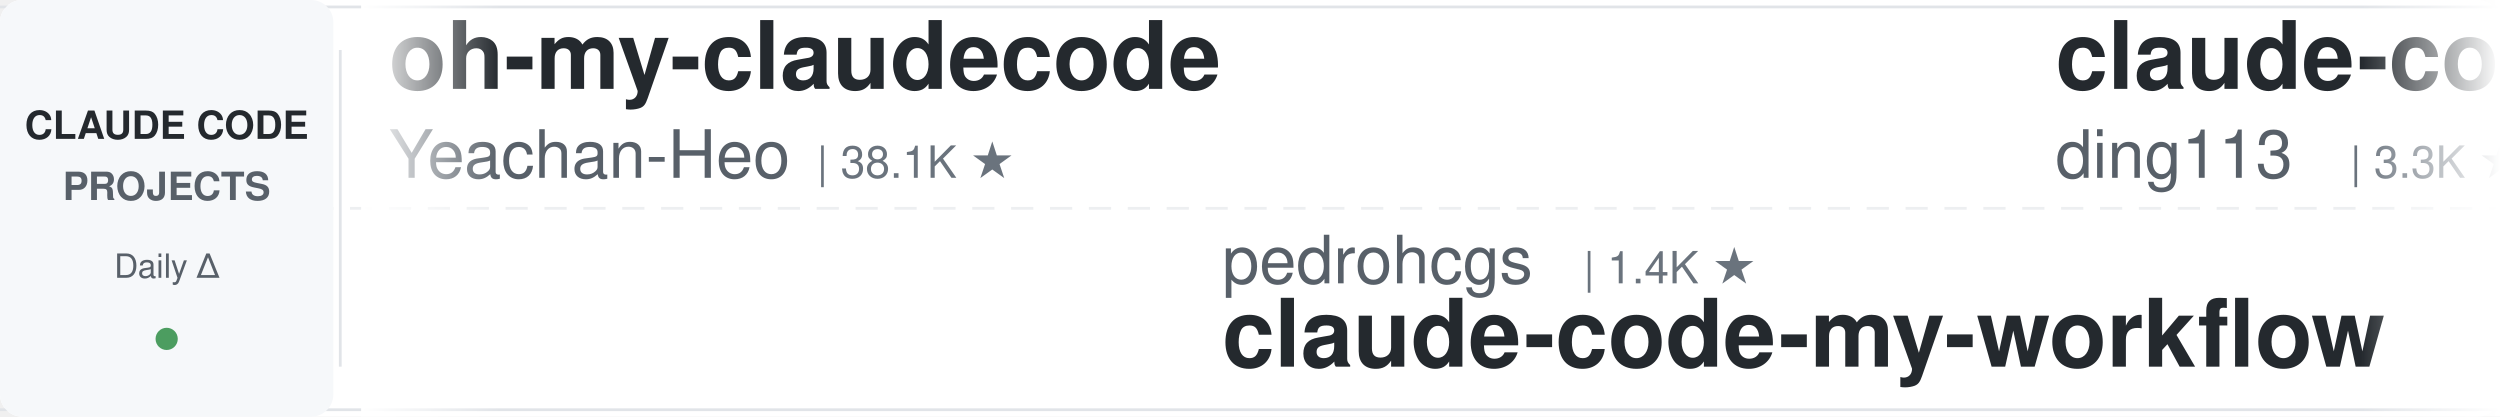
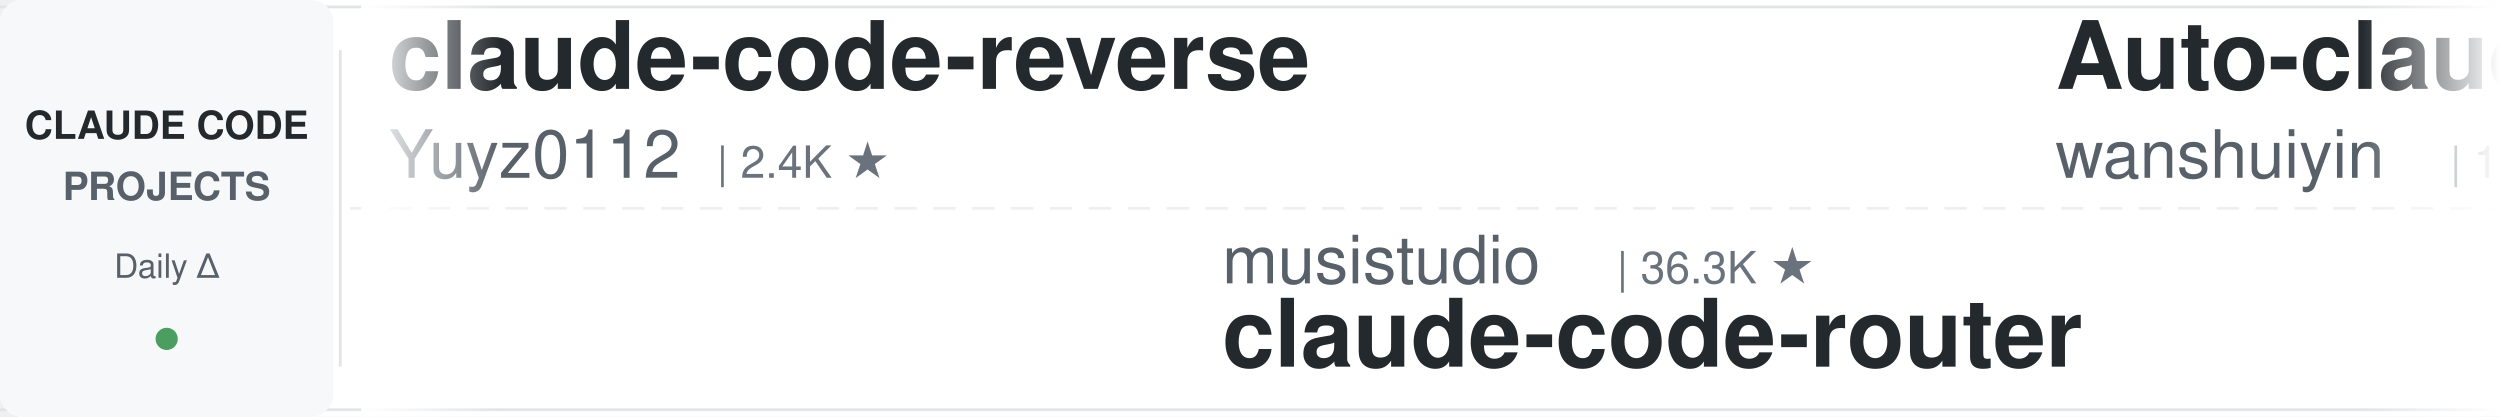
<svg xmlns="http://www.w3.org/2000/svg" width="900" height="150">
  <defs>
    <linearGradient id="leftFade" x1="0%" y1="0%" x2="100%" y2="0%">
      <stop offset="0%" style="stop-color:#ffffff;stop-opacity:1" />
      <stop offset="100%" style="stop-color:#ffffff;stop-opacity:0" />
    </linearGradient>
    <linearGradient id="rightFade" x1="0%" y1="0%" x2="100%" y2="0%">
      <stop offset="0%" style="stop-color:#ffffff;stop-opacity:0" />
      <stop offset="100%" style="stop-color:#ffffff;stop-opacity:1" />
    </linearGradient>
  </defs>
  <rect width="900" height="150" fill="#ffffff" rx="8" />
  <rect x="0" y="2" width="900" height="1" fill="#e1e4e8" />
  <rect x="0" y="147" width="900" height="1" fill="#e1e4e8" />
  <line x1="0" y1="75" x2="900" y2="75" stroke="#e1e4e8" stroke-width="1" stroke-dasharray="8 6" opacity="0.6" />
  <rect x="0" y="0" width="120" height="150" fill="#f6f8fa" rx="8" />
  <text x="60" y="50" font-family="-apple-system, BlinkMacSystemFont, 'Segoe UI', Helvetica, Arial, sans-serif" font-size="14" font-weight="600" fill="#24292e" text-anchor="middle">CLAUDE CODE</text>
  <text x="60" y="72" font-family="-apple-system, BlinkMacSystemFont, 'Segoe UI', Helvetica, Arial, sans-serif" font-size="14" font-weight="600" fill="#586069" text-anchor="middle">PROJECTS</text>
  <text x="60" y="100" font-family="-apple-system, BlinkMacSystemFont, 'Segoe UI', Helvetica, Arial, sans-serif" font-size="12" font-weight="500" fill="#586069" text-anchor="middle">Daily Δ</text>
  <circle cx="60" cy="122" r="4" fill="#22863a" opacity="0.8" />
  <rect x="122" y="18" width="1" height="114" fill="#e1e4e8" />
  <clipPath id="tickerClip">
    <rect x="130" y="0" width="770" height="150" />
  </clipPath>
  <g clip-path="url(#tickerClip)">
    <g id="tickerItems">
      <animateTransform attributeName="transform" attributeType="XML" type="translate" from="0 0" to="-3000 0" dur="54s" repeatCount="indefinite" />
      <g transform="translate(0, 0)">
-         <text x="140" y="32" font-family="-apple-system, BlinkMacSystemFont, 'Segoe UI', Helvetica, Arial, sans-serif" font-size="34" font-weight="600" fill="#24292e">oh-my-claudecode</text>
-         <text x="140" y="64" font-family="-apple-system, BlinkMacSystemFont, 'Segoe UI', Helvetica, Arial, sans-serif" font-size="24" font-weight="400" fill="#586069">Yeachan-Heo</text>
-         <text x="294" y="64" font-family="-apple-system, BlinkMacSystemFont, 'Segoe UI', Helvetica, Arial, sans-serif" font-size="16" font-weight="500" fill="#6a737d">| 38.1K ★</text>
+         <text x="140" y="32" font-family="-apple-system, BlinkMacSystemFont, 'Segoe UI', Helvetica, Arial, sans-serif" font-size="34" font-weight="600" fill="#24292e">claude-code-reverse</text>
+         <text x="140" y="64" font-family="-apple-system, BlinkMacSystemFont, 'Segoe UI', Helvetica, Arial, sans-serif" font-size="24" font-weight="400" fill="#586069">Yuyz0112</text>
+         <text x="258" y="64" font-family="-apple-system, BlinkMacSystemFont, 'Segoe UI', Helvetica, Arial, sans-serif" font-size="16" font-weight="500" fill="#6a737d">| 2.4K ★</text>
      </g>
      <g transform="translate(300, 0)">
-         <text x="140" y="102" font-family="-apple-system, BlinkMacSystemFont, 'Segoe UI', Helvetica, Arial, sans-serif" font-size="24" font-weight="400" fill="#586069">pedrohcgs</text>
-         <text x="270" y="102" font-family="-apple-system, BlinkMacSystemFont, 'Segoe UI', Helvetica, Arial, sans-serif" font-size="16" font-weight="500" fill="#6a737d">| 1.4K ★</text>
-         <text x="140" y="132" font-family="-apple-system, BlinkMacSystemFont, 'Segoe UI', Helvetica, Arial, sans-serif" font-size="34" font-weight="600" fill="#24292e">claude-code-my-workflow</text>
+         <text x="140" y="102" font-family="-apple-system, BlinkMacSystemFont, 'Segoe UI', Helvetica, Arial, sans-serif" font-size="24" font-weight="400" fill="#586069">musistudio</text>
+         <text x="282" y="102" font-family="-apple-system, BlinkMacSystemFont, 'Segoe UI', Helvetica, Arial, sans-serif" font-size="16" font-weight="500" fill="#6a737d">| 36.3K ★</text>
+         <text x="140" y="132" font-family="-apple-system, BlinkMacSystemFont, 'Segoe UI', Helvetica, Arial, sans-serif" font-size="34" font-weight="600" fill="#24292e">claude-code-router</text>
      </g>
      <g transform="translate(600, 0)">
-         <text x="140" y="32" font-family="-apple-system, BlinkMacSystemFont, 'Segoe UI', Helvetica, Arial, sans-serif" font-size="34" font-weight="600" fill="#24292e">claude-code-hub</text>
-         <text x="140" y="64" font-family="-apple-system, BlinkMacSystemFont, 'Segoe UI', Helvetica, Arial, sans-serif" font-size="24" font-weight="400" fill="#586069">ding113</text>
-         <text x="246" y="64" font-family="-apple-system, BlinkMacSystemFont, 'Segoe UI', Helvetica, Arial, sans-serif" font-size="16" font-weight="500" fill="#6a737d">| 3.3K ★</text>
+         <text x="140" y="32" font-family="-apple-system, BlinkMacSystemFont, 'Segoe UI', Helvetica, Arial, sans-serif" font-size="34" font-weight="600" fill="#24292e">Auto-claude-code-researc...</text>
+         <text x="140" y="64" font-family="-apple-system, BlinkMacSystemFont, 'Segoe UI', Helvetica, Arial, sans-serif" font-size="24" font-weight="400" fill="#586069">wanshuiyin</text>
+         <text x="282" y="64" font-family="-apple-system, BlinkMacSystemFont, 'Segoe UI', Helvetica, Arial, sans-serif" font-size="16" font-weight="500" fill="#6a737d">| 14.0K ★</text>
      </g>
      <g transform="translate(900, 0)">
-         <text x="140" y="102" font-family="-apple-system, BlinkMacSystemFont, 'Segoe UI', Helvetica, Arial, sans-serif" font-size="24" font-weight="400" fill="#586069">Chachamaru127</text>
-         <text x="318" y="102" font-family="-apple-system, BlinkMacSystemFont, 'Segoe UI', Helvetica, Arial, sans-serif" font-size="16" font-weight="500" fill="#6a737d">| 3.0K ★</text>
-         <text x="140" y="132" font-family="-apple-system, BlinkMacSystemFont, 'Segoe UI', Helvetica, Arial, sans-serif" font-size="34" font-weight="600" fill="#24292e">claude-code-harness</text>
+         <text x="140" y="102" font-family="-apple-system, BlinkMacSystemFont, 'Segoe UI', Helvetica, Arial, sans-serif" font-size="24" font-weight="400" fill="#586069">huangserva</text>
+         <text x="282" y="102" font-family="-apple-system, BlinkMacSystemFont, 'Segoe UI', Helvetica, Arial, sans-serif" font-size="16" font-weight="500" fill="#6a737d">| 621 ★</text>
+         <text x="140" y="132" font-family="-apple-system, BlinkMacSystemFont, 'Segoe UI', Helvetica, Arial, sans-serif" font-size="34" font-weight="600" fill="#24292e">claude-code-cli</text>
      </g>
      <g transform="translate(1200, 0)">
-         <text x="140" y="32" font-family="-apple-system, BlinkMacSystemFont, 'Segoe UI', Helvetica, Arial, sans-serif" font-size="34" font-weight="600" fill="#24292e">claude-code-source</text>
-         <text x="140" y="64" font-family="-apple-system, BlinkMacSystemFont, 'Segoe UI', Helvetica, Arial, sans-serif" font-size="24" font-weight="400" fill="#586069">JrCx7scC</text>
-         <text x="258" y="64" font-family="-apple-system, BlinkMacSystemFont, 'Segoe UI', Helvetica, Arial, sans-serif" font-size="16" font-weight="500" fill="#6a737d">| 371 ★</text>
+         <text x="140" y="32" font-family="-apple-system, BlinkMacSystemFont, 'Segoe UI', Helvetica, Arial, sans-serif" font-size="34" font-weight="600" fill="#24292e">claude-code-guide</text>
+         <text x="140" y="64" font-family="-apple-system, BlinkMacSystemFont, 'Segoe UI', Helvetica, Arial, sans-serif" font-size="24" font-weight="400" fill="#586069">Cranot</text>
+         <text x="234" y="64" font-family="-apple-system, BlinkMacSystemFont, 'Segoe UI', Helvetica, Arial, sans-serif" font-size="16" font-weight="500" fill="#6a737d">| 2.9K ★</text>
      </g>
      <g transform="translate(1500, 0)">
-         <text x="140" y="102" font-family="-apple-system, BlinkMacSystemFont, 'Segoe UI', Helvetica, Arial, sans-serif" font-size="24" font-weight="400" fill="#586069">fuergaosi233</text>
-         <text x="306" y="102" font-family="-apple-system, BlinkMacSystemFont, 'Segoe UI', Helvetica, Arial, sans-serif" font-size="16" font-weight="500" fill="#6a737d">| 2.8K ★</text>
-         <text x="140" y="132" font-family="-apple-system, BlinkMacSystemFont, 'Segoe UI', Helvetica, Arial, sans-serif" font-size="34" font-weight="600" fill="#24292e">claude-code-proxy</text>
+         <text x="140" y="102" font-family="-apple-system, BlinkMacSystemFont, 'Segoe UI', Helvetica, Arial, sans-serif" font-size="24" font-weight="400" fill="#586069">Yeachan-Heo</text>
+         <text x="294" y="102" font-family="-apple-system, BlinkMacSystemFont, 'Segoe UI', Helvetica, Arial, sans-serif" font-size="16" font-weight="500" fill="#6a737d">| 38.2K ★</text>
+         <text x="140" y="132" font-family="-apple-system, BlinkMacSystemFont, 'Segoe UI', Helvetica, Arial, sans-serif" font-size="34" font-weight="600" fill="#24292e">oh-my-claudecode</text>
      </g>
      <g transform="translate(1800, 0)">
-         <text x="140" y="32" font-family="-apple-system, BlinkMacSystemFont, 'Segoe UI', Helvetica, Arial, sans-serif" font-size="34" font-weight="600" fill="#24292e">claude-code-ultimate-gui...</text>
-         <text x="140" y="64" font-family="-apple-system, BlinkMacSystemFont, 'Segoe UI', Helvetica, Arial, sans-serif" font-size="24" font-weight="400" fill="#586069">FlorianBruniaux</text>
-         <text x="342" y="64" font-family="-apple-system, BlinkMacSystemFont, 'Segoe UI', Helvetica, Arial, sans-serif" font-size="16" font-weight="500" fill="#6a737d">| 5.6K ★</text>
-       </g>
-       <g transform="translate(2100, 0)">
-         <text x="140" y="102" font-family="-apple-system, BlinkMacSystemFont, 'Segoe UI', Helvetica, Arial, sans-serif" font-size="24" font-weight="400" fill="#586069">liuup</text>
-         <text x="222" y="102" font-family="-apple-system, BlinkMacSystemFont, 'Segoe UI', Helvetica, Arial, sans-serif" font-size="16" font-weight="500" fill="#6a737d">| 3.7K ★</text>
-         <text x="140" y="132" font-family="-apple-system, BlinkMacSystemFont, 'Segoe UI', Helvetica, Arial, sans-serif" font-size="34" font-weight="600" fill="#24292e">claude-code-analysis</text>
-       </g>
-       <g transform="translate(2400, 0)">
        <text x="140" y="32" font-family="-apple-system, BlinkMacSystemFont, 'Segoe UI', Helvetica, Arial, sans-serif" font-size="34" font-weight="600" fill="#24292e">claude-code-infrastructu...</text>
        <text x="140" y="64" font-family="-apple-system, BlinkMacSystemFont, 'Segoe UI', Helvetica, Arial, sans-serif" font-size="24" font-weight="400" fill="#586069">diet103</text>
        <text x="246" y="64" font-family="-apple-system, BlinkMacSystemFont, 'Segoe UI', Helvetica, Arial, sans-serif" font-size="16" font-weight="500" fill="#6a737d">| 10.0K ★</text>
      </g>
+       <g transform="translate(2100, 0)">
+         <text x="140" y="102" font-family="-apple-system, BlinkMacSystemFont, 'Segoe UI', Helvetica, Arial, sans-serif" font-size="24" font-weight="400" fill="#586069">oboard</text>
+         <text x="234" y="102" font-family="-apple-system, BlinkMacSystemFont, 'Segoe UI', Helvetica, Arial, sans-serif" font-size="16" font-weight="500" fill="#6a737d">| 3.3K ★</text>
+         <text x="140" y="132" font-family="-apple-system, BlinkMacSystemFont, 'Segoe UI', Helvetica, Arial, sans-serif" font-size="34" font-weight="600" fill="#24292e">claude-code-rev</text>
+       </g>
+       <g transform="translate(2400, 0)">
+         <text x="140" y="32" font-family="-apple-system, BlinkMacSystemFont, 'Segoe UI', Helvetica, Arial, sans-serif" font-size="34" font-weight="600" fill="#24292e">claude-code-prompts</text>
+         <text x="140" y="64" font-family="-apple-system, BlinkMacSystemFont, 'Segoe UI', Helvetica, Arial, sans-serif" font-size="24" font-weight="400" fill="#586069">repowise-dev</text>
+         <text x="306" y="64" font-family="-apple-system, BlinkMacSystemFont, 'Segoe UI', Helvetica, Arial, sans-serif" font-size="16" font-weight="500" fill="#6a737d">| 1.2K ★</text>
+       </g>
      <g transform="translate(2700, 0)">
-         <text x="140" y="102" font-family="-apple-system, BlinkMacSystemFont, 'Segoe UI', Helvetica, Arial, sans-serif" font-size="24" font-weight="400" fill="#586069">anthropics</text>
-         <text x="282" y="102" font-family="-apple-system, BlinkMacSystemFont, 'Segoe UI', Helvetica, Arial, sans-serif" font-size="16" font-weight="500" fill="#6a737d">| 929 ★</text>
-         <text x="140" y="132" font-family="-apple-system, BlinkMacSystemFont, 'Segoe UI', Helvetica, Arial, sans-serif" font-size="34" font-weight="600" fill="#24292e">claude-code-base-action</text>
+         <text x="140" y="102" font-family="-apple-system, BlinkMacSystemFont, 'Segoe UI', Helvetica, Arial, sans-serif" font-size="24" font-weight="400" fill="#586069">darcyegb</text>
+         <text x="258" y="102" font-family="-apple-system, BlinkMacSystemFont, 'Segoe UI', Helvetica, Arial, sans-serif" font-size="16" font-weight="500" fill="#6a737d">| 750 ★</text>
+         <text x="140" y="132" font-family="-apple-system, BlinkMacSystemFont, 'Segoe UI', Helvetica, Arial, sans-serif" font-size="34" font-weight="600" fill="#24292e">ClaudeCodeAgents</text>
      </g>
      <g transform="translate(3000, 0)">
-         <text x="140" y="32" font-family="-apple-system, BlinkMacSystemFont, 'Segoe UI', Helvetica, Arial, sans-serif" font-size="34" font-weight="600" fill="#24292e">oh-my-claudecode</text>
-         <text x="140" y="64" font-family="-apple-system, BlinkMacSystemFont, 'Segoe UI', Helvetica, Arial, sans-serif" font-size="24" font-weight="400" fill="#586069">Yeachan-Heo</text>
-         <text x="294" y="64" font-family="-apple-system, BlinkMacSystemFont, 'Segoe UI', Helvetica, Arial, sans-serif" font-size="16" font-weight="500" fill="#6a737d">| 38.1K ★</text>
+         <text x="140" y="32" font-family="-apple-system, BlinkMacSystemFont, 'Segoe UI', Helvetica, Arial, sans-serif" font-size="34" font-weight="600" fill="#24292e">claude-code-reverse</text>
+         <text x="140" y="64" font-family="-apple-system, BlinkMacSystemFont, 'Segoe UI', Helvetica, Arial, sans-serif" font-size="24" font-weight="400" fill="#586069">Yuyz0112</text>
+         <text x="258" y="64" font-family="-apple-system, BlinkMacSystemFont, 'Segoe UI', Helvetica, Arial, sans-serif" font-size="16" font-weight="500" fill="#6a737d">| 2.4K ★</text>
      </g>
      <g transform="translate(3300, 0)">
-         <text x="140" y="102" font-family="-apple-system, BlinkMacSystemFont, 'Segoe UI', Helvetica, Arial, sans-serif" font-size="24" font-weight="400" fill="#586069">pedrohcgs</text>
-         <text x="270" y="102" font-family="-apple-system, BlinkMacSystemFont, 'Segoe UI', Helvetica, Arial, sans-serif" font-size="16" font-weight="500" fill="#6a737d">| 1.4K ★</text>
-         <text x="140" y="132" font-family="-apple-system, BlinkMacSystemFont, 'Segoe UI', Helvetica, Arial, sans-serif" font-size="34" font-weight="600" fill="#24292e">claude-code-my-workflow</text>
+         <text x="140" y="102" font-family="-apple-system, BlinkMacSystemFont, 'Segoe UI', Helvetica, Arial, sans-serif" font-size="24" font-weight="400" fill="#586069">musistudio</text>
+         <text x="282" y="102" font-family="-apple-system, BlinkMacSystemFont, 'Segoe UI', Helvetica, Arial, sans-serif" font-size="16" font-weight="500" fill="#6a737d">| 36.3K ★</text>
+         <text x="140" y="132" font-family="-apple-system, BlinkMacSystemFont, 'Segoe UI', Helvetica, Arial, sans-serif" font-size="34" font-weight="600" fill="#24292e">claude-code-router</text>
      </g>
      <g transform="translate(3600, 0)">
-         <text x="140" y="32" font-family="-apple-system, BlinkMacSystemFont, 'Segoe UI', Helvetica, Arial, sans-serif" font-size="34" font-weight="600" fill="#24292e">claude-code-hub</text>
-         <text x="140" y="64" font-family="-apple-system, BlinkMacSystemFont, 'Segoe UI', Helvetica, Arial, sans-serif" font-size="24" font-weight="400" fill="#586069">ding113</text>
-         <text x="246" y="64" font-family="-apple-system, BlinkMacSystemFont, 'Segoe UI', Helvetica, Arial, sans-serif" font-size="16" font-weight="500" fill="#6a737d">| 3.3K ★</text>
+         <text x="140" y="32" font-family="-apple-system, BlinkMacSystemFont, 'Segoe UI', Helvetica, Arial, sans-serif" font-size="34" font-weight="600" fill="#24292e">Auto-claude-code-researc...</text>
+         <text x="140" y="64" font-family="-apple-system, BlinkMacSystemFont, 'Segoe UI', Helvetica, Arial, sans-serif" font-size="24" font-weight="400" fill="#586069">wanshuiyin</text>
+         <text x="282" y="64" font-family="-apple-system, BlinkMacSystemFont, 'Segoe UI', Helvetica, Arial, sans-serif" font-size="16" font-weight="500" fill="#6a737d">| 14.0K ★</text>
      </g>
      <g transform="translate(3900, 0)">
-         <text x="140" y="102" font-family="-apple-system, BlinkMacSystemFont, 'Segoe UI', Helvetica, Arial, sans-serif" font-size="24" font-weight="400" fill="#586069">Chachamaru127</text>
-         <text x="318" y="102" font-family="-apple-system, BlinkMacSystemFont, 'Segoe UI', Helvetica, Arial, sans-serif" font-size="16" font-weight="500" fill="#6a737d">| 3.0K ★</text>
-         <text x="140" y="132" font-family="-apple-system, BlinkMacSystemFont, 'Segoe UI', Helvetica, Arial, sans-serif" font-size="34" font-weight="600" fill="#24292e">claude-code-harness</text>
+         <text x="140" y="102" font-family="-apple-system, BlinkMacSystemFont, 'Segoe UI', Helvetica, Arial, sans-serif" font-size="24" font-weight="400" fill="#586069">huangserva</text>
+         <text x="282" y="102" font-family="-apple-system, BlinkMacSystemFont, 'Segoe UI', Helvetica, Arial, sans-serif" font-size="16" font-weight="500" fill="#6a737d">| 621 ★</text>
+         <text x="140" y="132" font-family="-apple-system, BlinkMacSystemFont, 'Segoe UI', Helvetica, Arial, sans-serif" font-size="34" font-weight="600" fill="#24292e">claude-code-cli</text>
      </g>
    </g>
  </g>
  <rect x="130" y="0" width="50" height="150" fill="url(#leftFade)" />
  <rect x="850" y="0" width="50" height="150" fill="url(#rightFade)" />
</svg>
